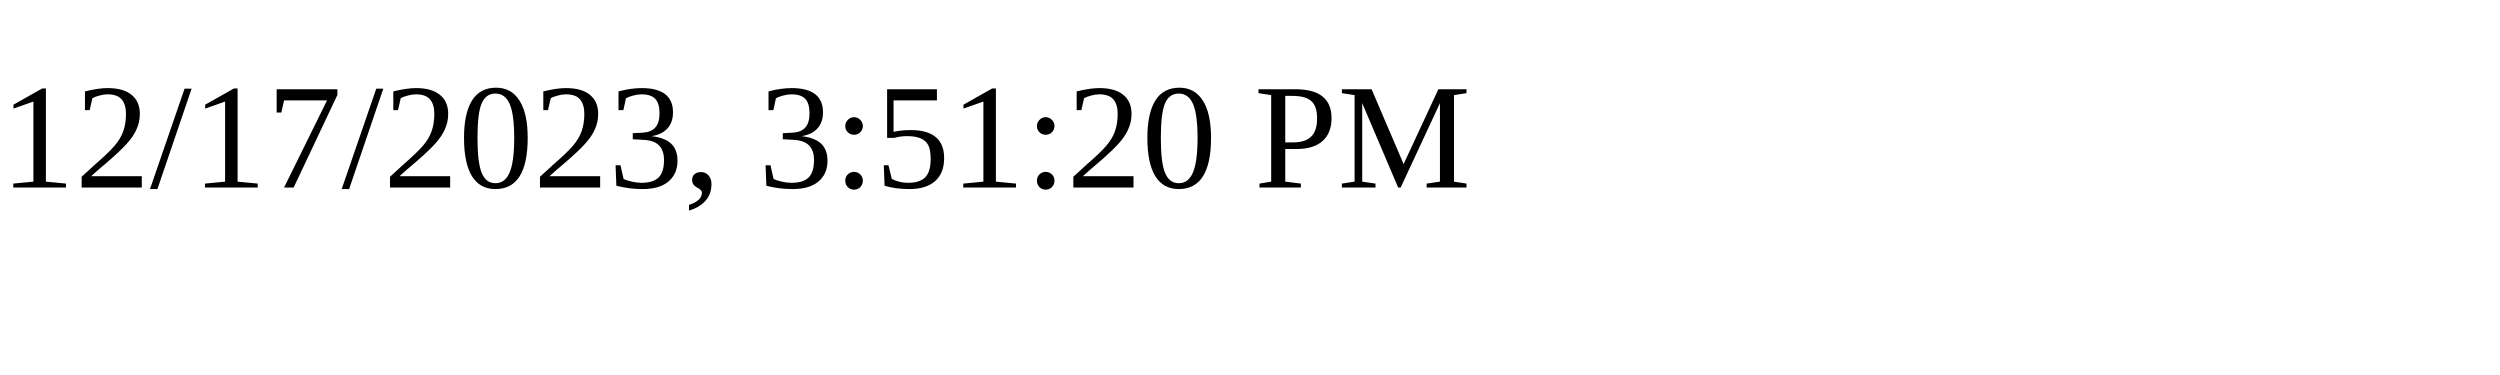
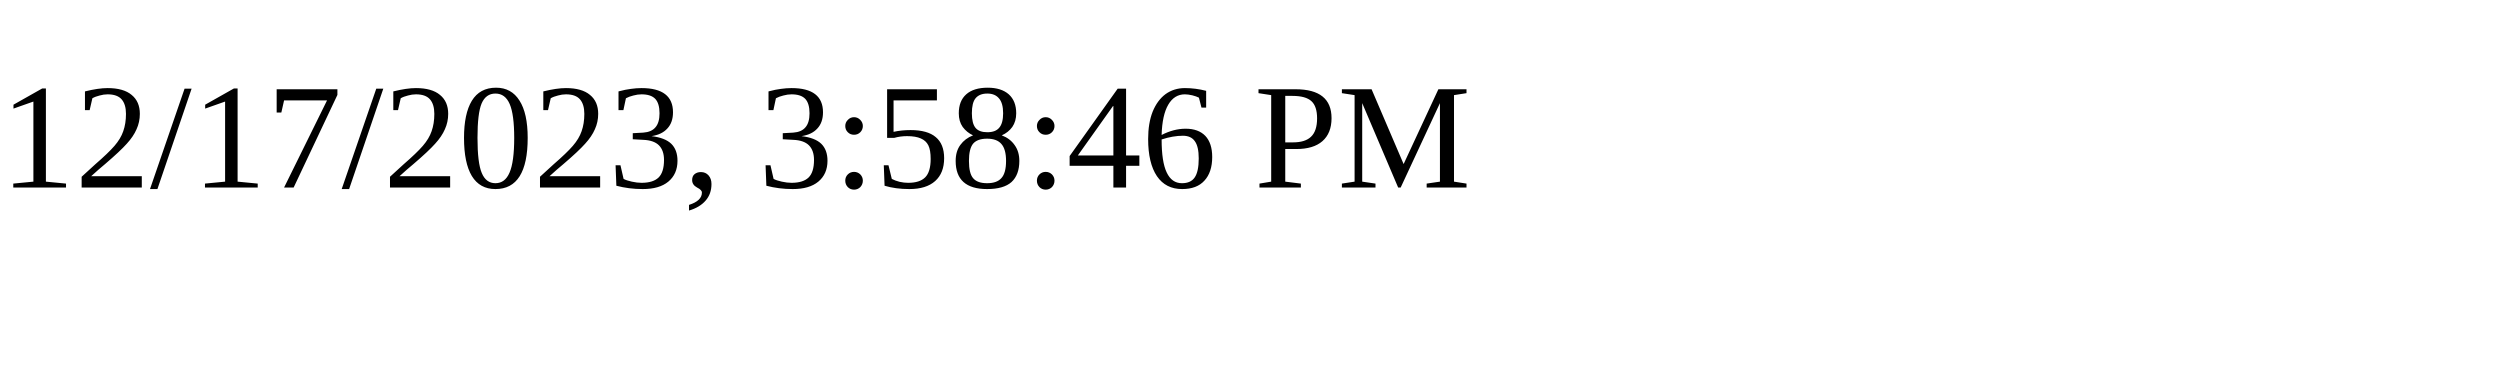
<svg xmlns="http://www.w3.org/2000/svg" height="30" width="200">
-   <text x="0" y="15">12/17/2023, 3:51:20 PM</text>
+   <text x="0" y="15">12/17/2023, 3:58:46 PM</text>
</svg>
